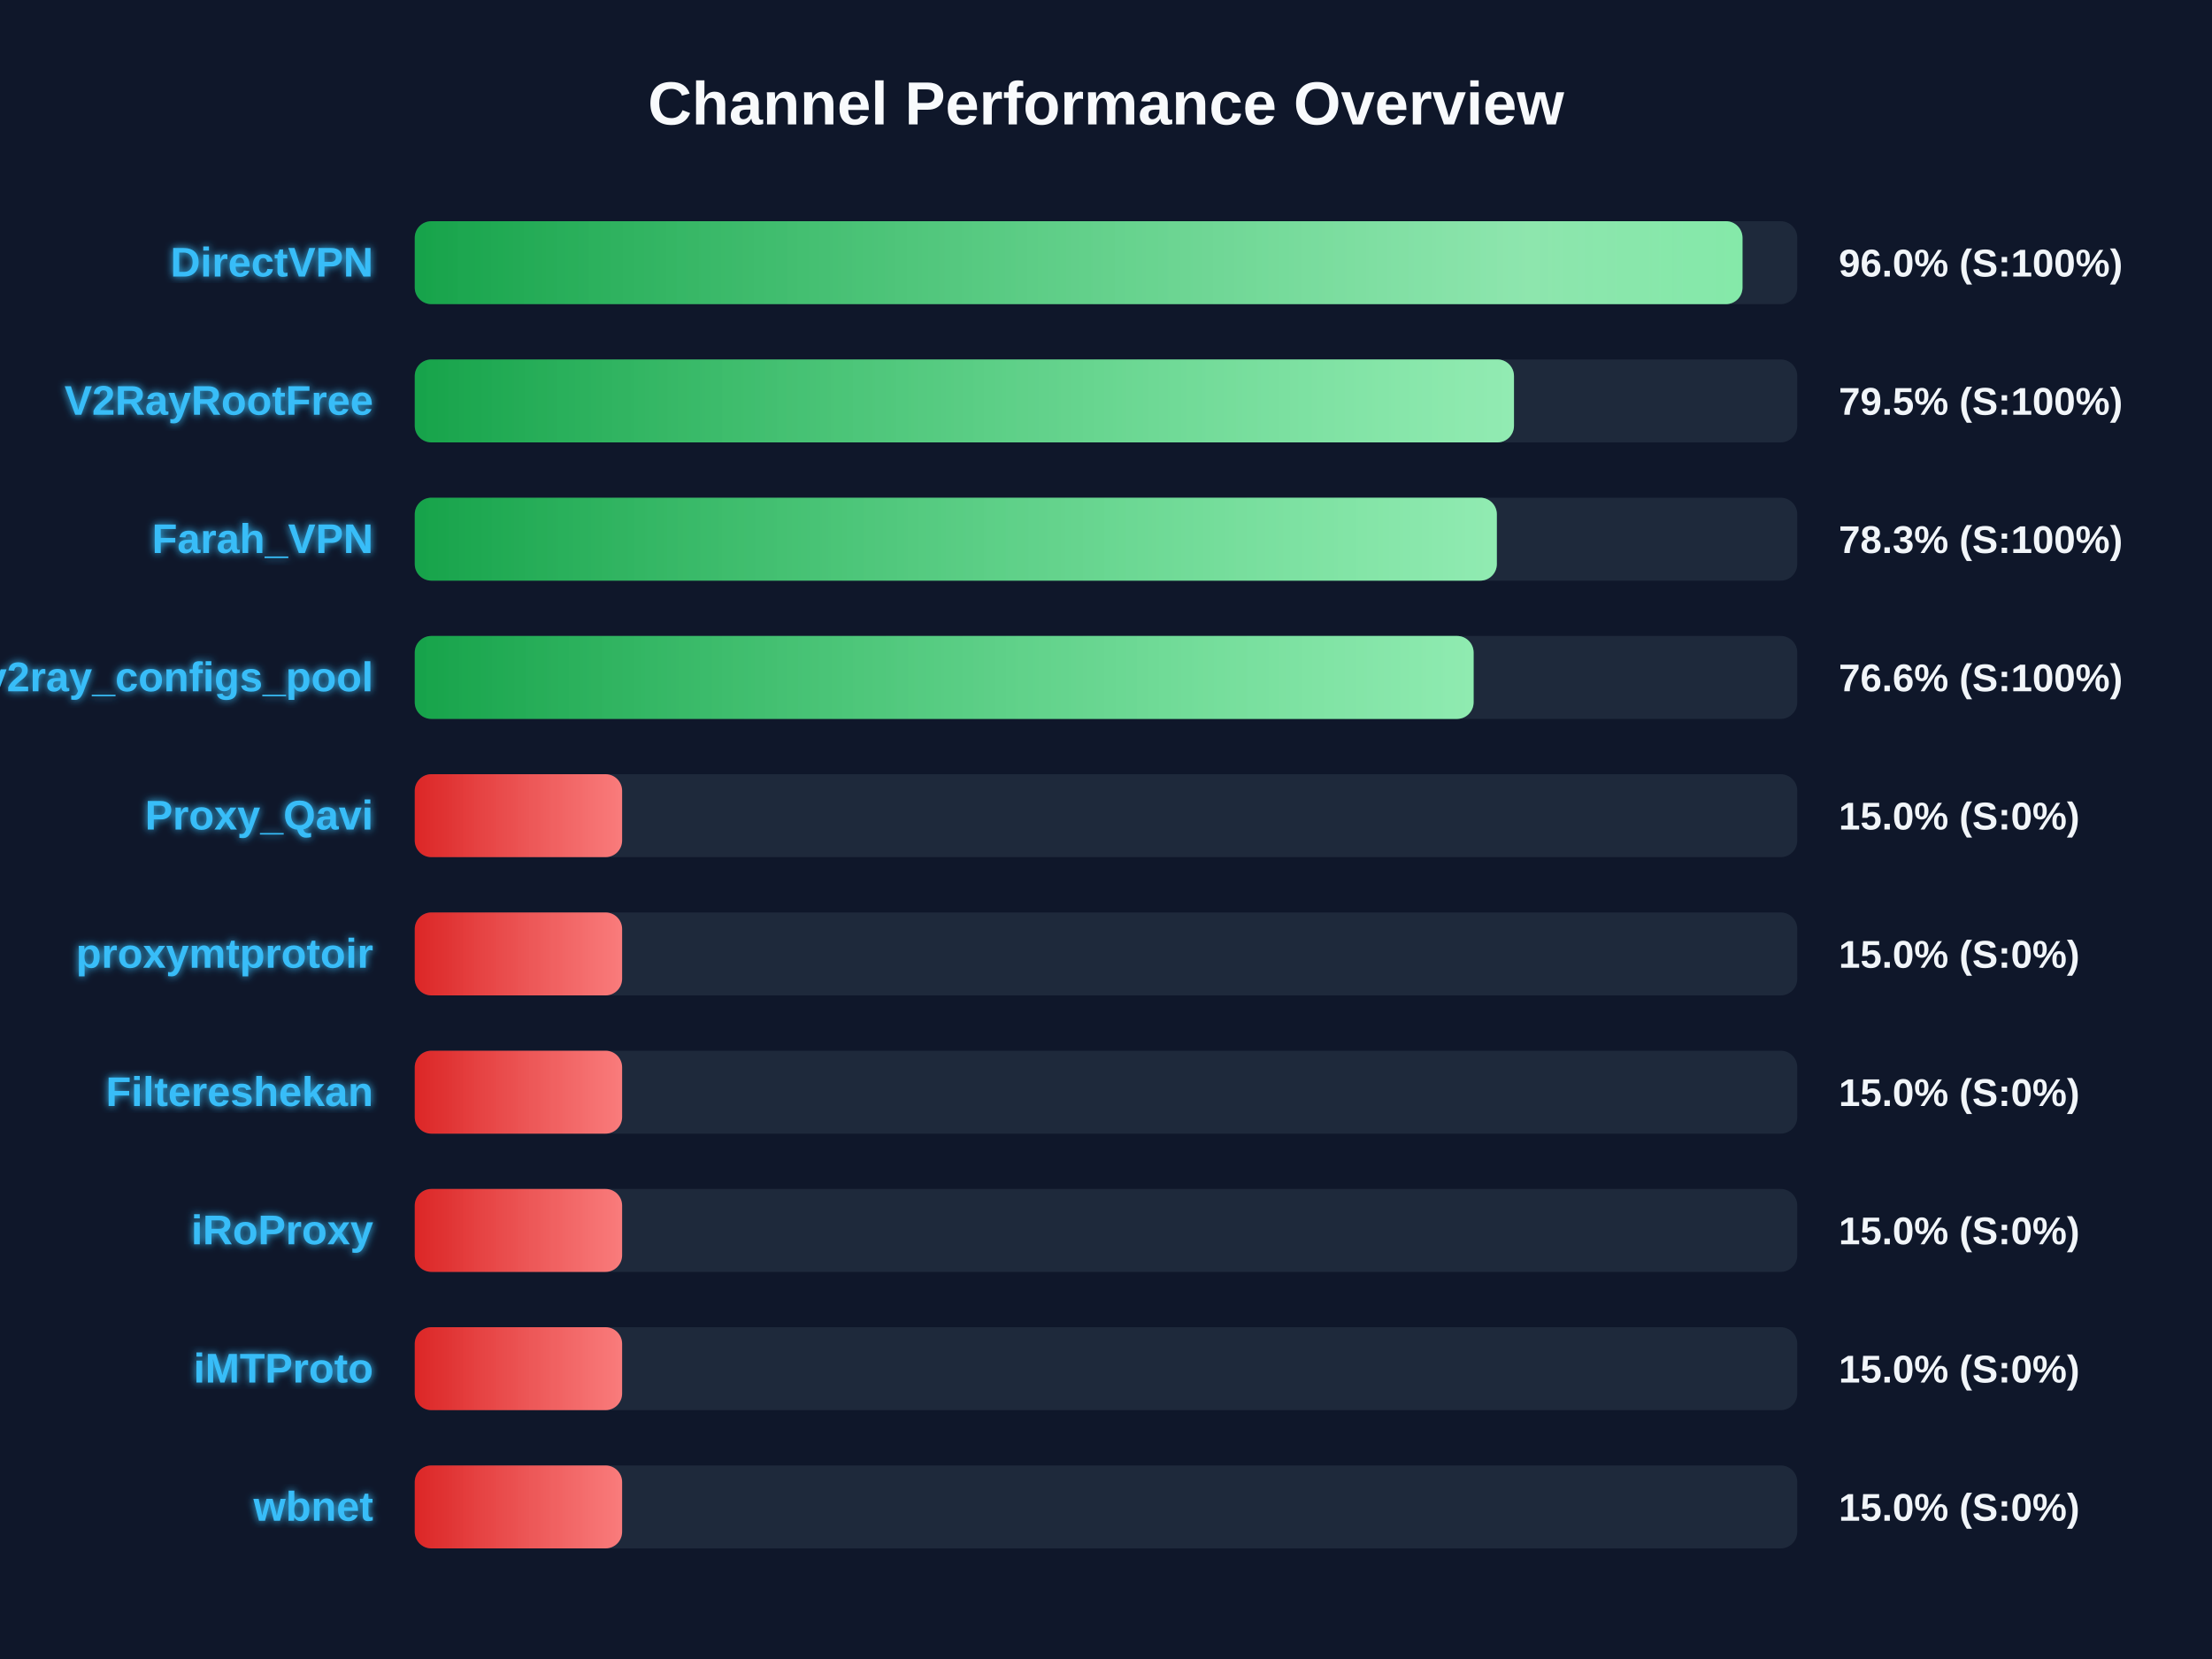
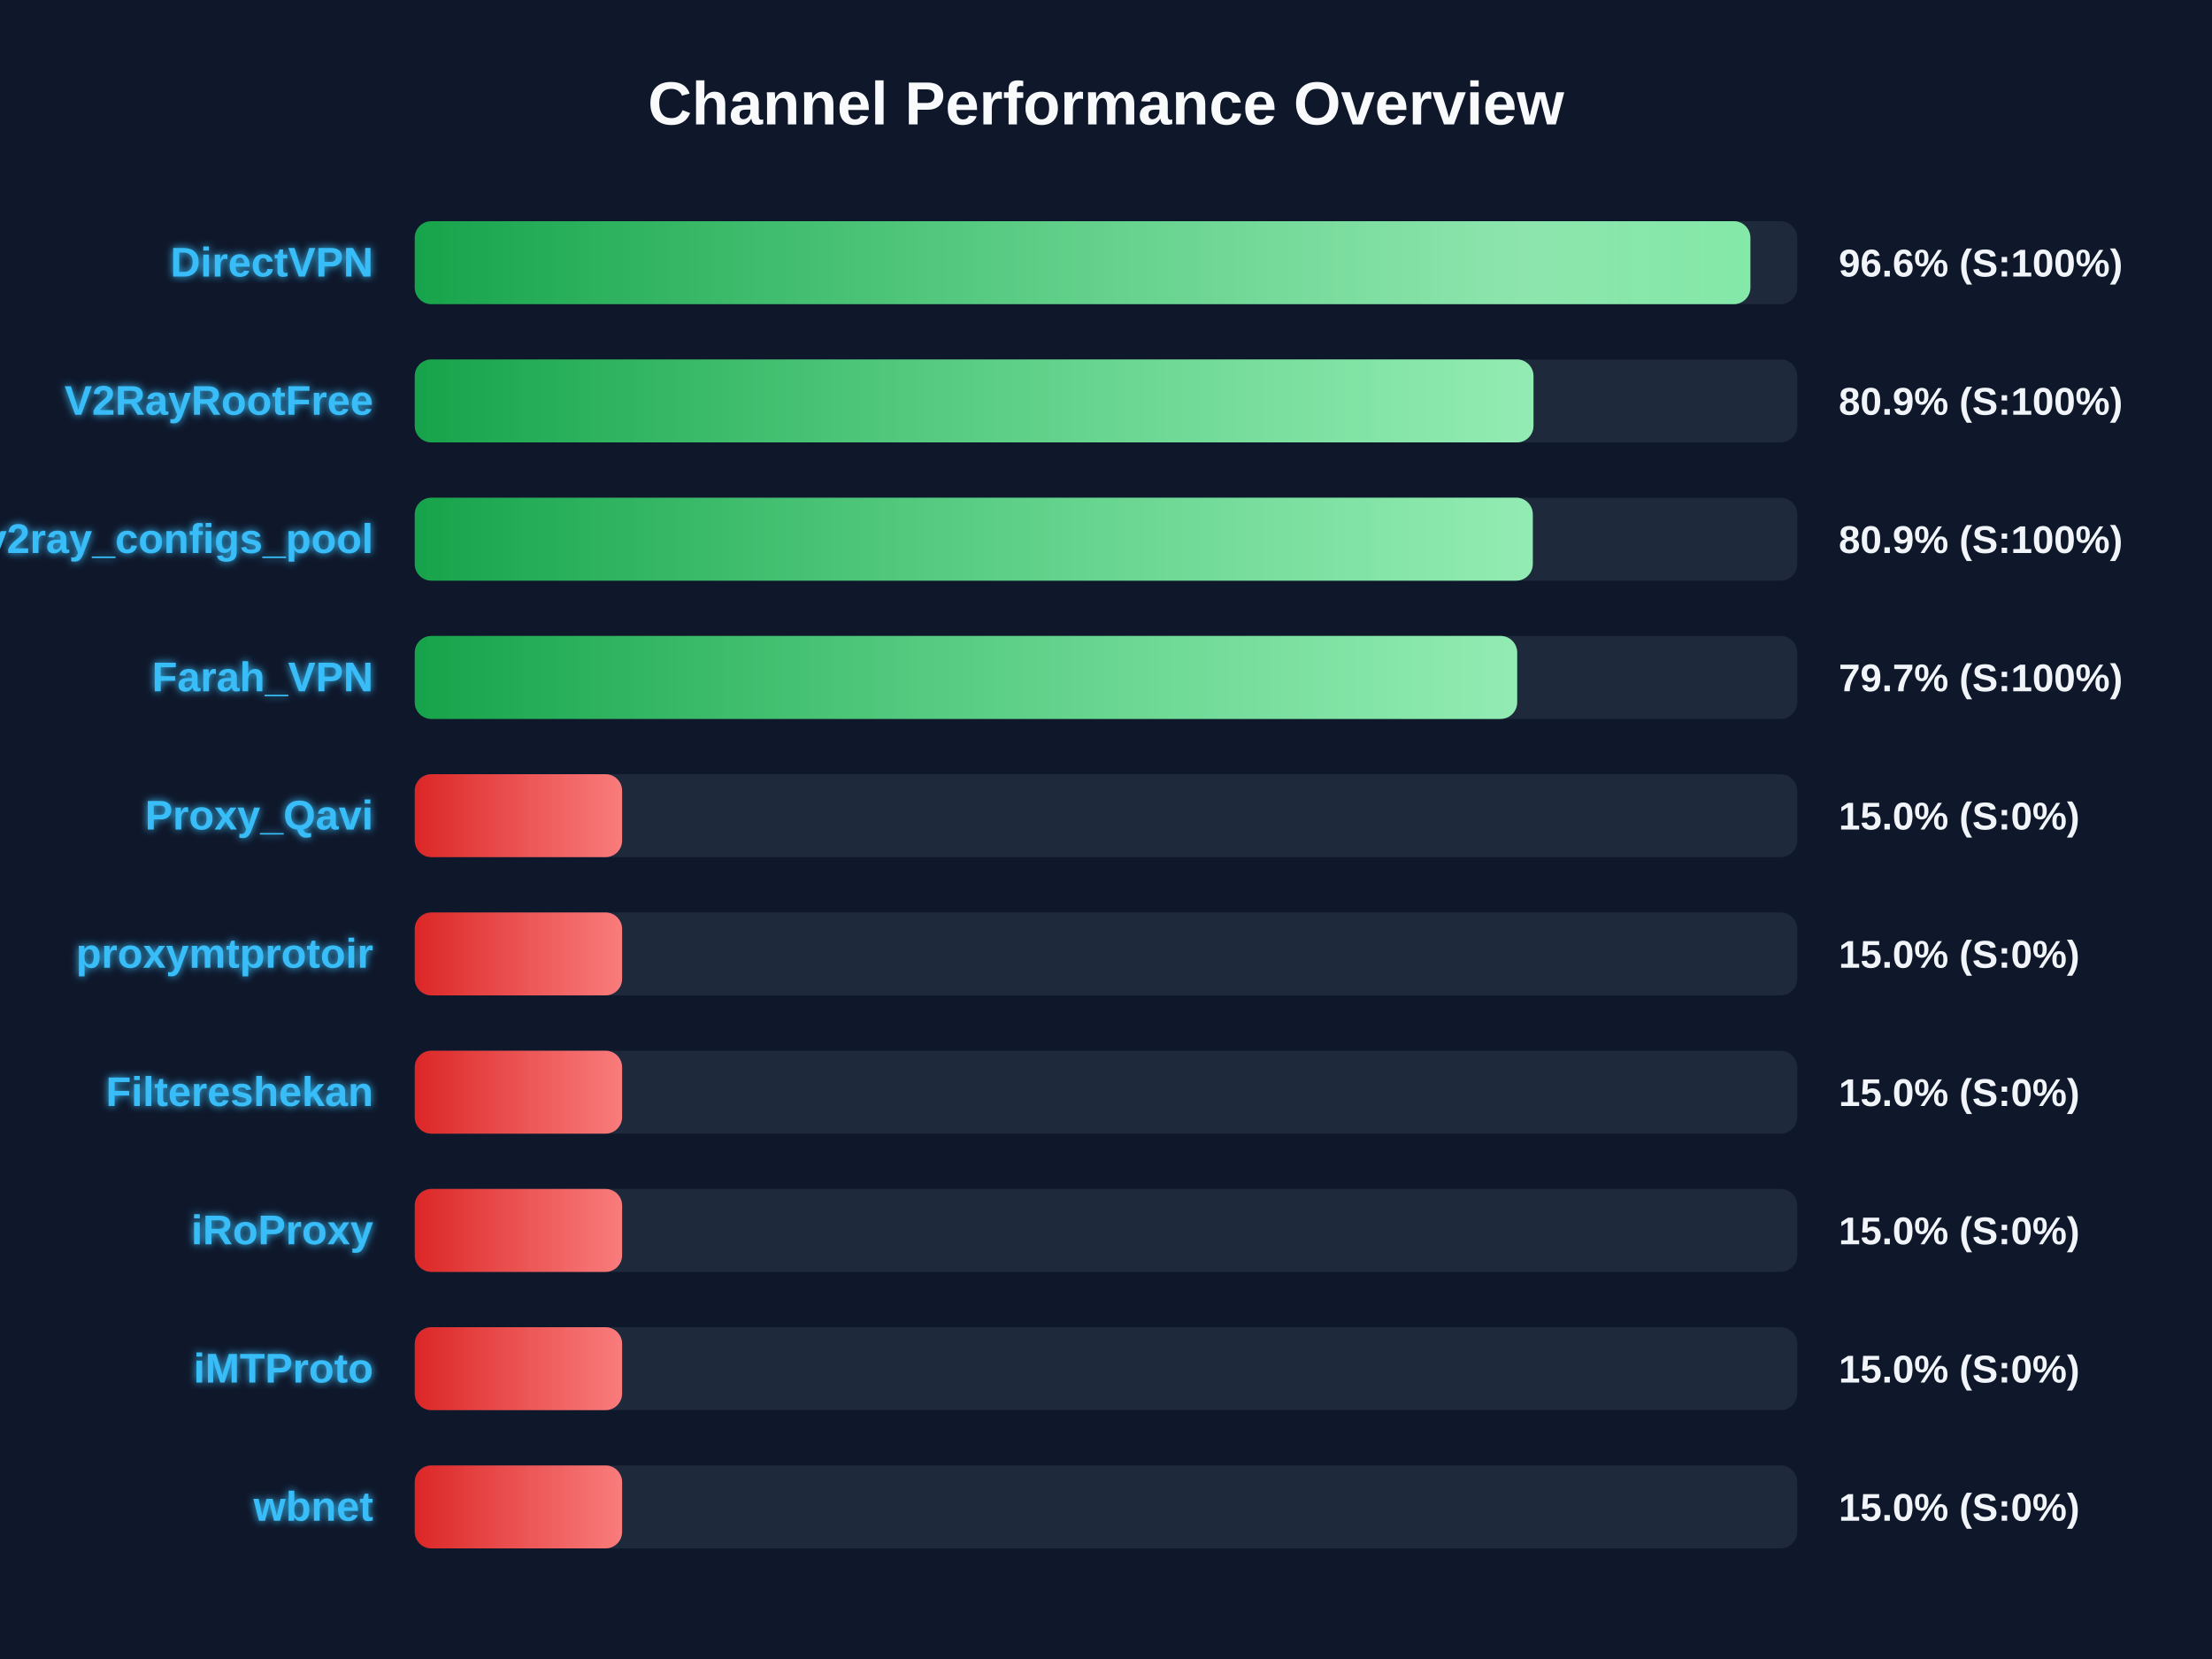
<svg xmlns="http://www.w3.org/2000/svg" width="800" height="600" version="1.1">
  <defs>
    <linearGradient id="grad-green" x1="0%" y1="0%" x2="100%" y2="0%">
      <stop offset="0%" stop-color="#16a34a" />
      <stop offset="100%" stop-color="#4ade80" />
    </linearGradient>
    <linearGradient id="grad-yellow" x1="0%" y1="0%" x2="100%" y2="0%">
      <stop offset="0%" stop-color="#ca8a04" />
      <stop offset="100%" stop-color="#fde047" />
    </linearGradient>
    <linearGradient id="grad-red" x1="0%" y1="0%" x2="100%" y2="0%">
      <stop offset="0%" stop-color="#dc2626" />
      <stop offset="100%" stop-color="#f87171" />
    </linearGradient>
    <linearGradient id="shimmer" x1="0%" y1="0%" x2="100%" y2="0%">
      <stop offset="0%" stop-color="rgba(255,255,255,0)" />
      <stop offset="50%" stop-color="rgba(255,255,255,0.4)" />
      <stop offset="100%" stop-color="rgba(255,255,255,0)" />
    </linearGradient>
    <filter id="glow" x="-20%" y="-20%" width="140%" height="140%">
      <feGaussianBlur stdDeviation="1.5" result="blur" />
      <feComposite in="SourceGraphic" in2="blur" operator="over" />
    </filter>
  </defs>
  <style>
        .bg-rect { fill: #0f172a; }
        .title { font: bold 22px 'Segoe UI', Arial, sans-serif; fill: #f8fafc; }
        .row { font: bold 15px 'Segoe UI', Arial, sans-serif; fill: #38bdf8; filter: url(#glow); }
        .score { font: bold 14px 'Segoe UI', Arial, sans-serif; fill: #f1f5f9; }
        @keyframes shimmer-anim {
            0% { transform: translateX(-100%); }
            100% { transform: translateX(200%); }
        }
        .shimmer-rect {
            animation: shimmer-anim 2.5s infinite linear;
        }
    </style>
  <rect width="100%" height="100%" class="bg-rect" />
  <text x="400" y="45" text-anchor="middle" class="title">Channel Performance Overview</text>
  <rect x="150" y="80" width="500" height="30" fill="#1e293b" rx="6" />
  <clipPath id="clip-0">
-     <rect x="150" y="80" width="480.2" height="30" rx="6" />
+     <rect x="150" y="80" width="483.05" height="30" rx="6" />
  </clipPath>
-   <rect x="150" y="80" width="480.2" height="30" fill="url(#grad-green)" rx="6" />
+   <rect x="150" y="80" width="483.05" height="30" fill="url(#grad-green)" rx="6" />
  <g clip-path="url(#clip-0)">
    <rect x="150" y="80" width="100%" height="30" fill="url(#shimmer)" class="shimmer-rect" />
  </g>
  <text x="135" y="100" text-anchor="end" class="row">DirectVPN</text>
-   <text x="665" y="100" text-anchor="start" class="score">96.0% (S:100%)</text>
+   <text x="665" y="100" text-anchor="start" class="score">96.6% (S:100%)</text>
  <rect x="150" y="130" width="500" height="30" fill="#1e293b" rx="6" />
  <clipPath id="clip-1">
-     <rect x="150" y="130" width="397.55" height="30" rx="6" />
+     <rect x="150" y="130" width="404.6" height="30" rx="6" />
  </clipPath>
-   <rect x="150" y="130" width="397.55" height="30" fill="url(#grad-green)" rx="6" />
+   <rect x="150" y="130" width="404.6" height="30" fill="url(#grad-green)" rx="6" />
  <g clip-path="url(#clip-1)">
    <rect x="150" y="130" width="100%" height="30" fill="url(#shimmer)" class="shimmer-rect" />
  </g>
  <text x="135" y="150" text-anchor="end" class="row">V2RayRootFree</text>
-   <text x="665" y="150" text-anchor="start" class="score">79.5% (S:100%)</text>
+   <text x="665" y="150" text-anchor="start" class="score">80.9% (S:100%)</text>
  <rect x="150" y="180" width="500" height="30" fill="#1e293b" rx="6" />
  <clipPath id="clip-2">
-     <rect x="150" y="180" width="391.35" height="30" rx="6" />
+     <rect x="150" y="180" width="404.35" height="30" rx="6" />
  </clipPath>
-   <rect x="150" y="180" width="391.35" height="30" fill="url(#grad-green)" rx="6" />
+   <rect x="150" y="180" width="404.35" height="30" fill="url(#grad-green)" rx="6" />
  <g clip-path="url(#clip-2)">
    <rect x="150" y="180" width="100%" height="30" fill="url(#shimmer)" class="shimmer-rect" />
  </g>
-   <text x="135" y="200" text-anchor="end" class="row">Farah_VPN</text>
-   <text x="665" y="200" text-anchor="start" class="score">78.3% (S:100%)</text>
+   <text x="135" y="200" text-anchor="end" class="row">v2ray_configs_pool</text>
+   <text x="665" y="200" text-anchor="start" class="score">80.9% (S:100%)</text>
  <rect x="150" y="230" width="500" height="30" fill="#1e293b" rx="6" />
  <clipPath id="clip-3">
-     <rect x="150" y="230" width="382.95" height="30" rx="6" />
+     <rect x="150" y="230" width="398.7" height="30" rx="6" />
  </clipPath>
-   <rect x="150" y="230" width="382.95" height="30" fill="url(#grad-green)" rx="6" />
+   <rect x="150" y="230" width="398.7" height="30" fill="url(#grad-green)" rx="6" />
  <g clip-path="url(#clip-3)">
    <rect x="150" y="230" width="100%" height="30" fill="url(#shimmer)" class="shimmer-rect" />
  </g>
-   <text x="135" y="250" text-anchor="end" class="row">v2ray_configs_pool</text>
-   <text x="665" y="250" text-anchor="start" class="score">76.6% (S:100%)</text>
+   <text x="135" y="250" text-anchor="end" class="row">Farah_VPN</text>
+   <text x="665" y="250" text-anchor="start" class="score">79.7% (S:100%)</text>
  <rect x="150" y="280" width="500" height="30" fill="#1e293b" rx="6" />
  <clipPath id="clip-4">
    <rect x="150" y="280" width="75.0" height="30" rx="6" />
  </clipPath>
  <rect x="150" y="280" width="75.0" height="30" fill="url(#grad-red)" rx="6" />
  <g clip-path="url(#clip-4)">
    <rect x="150" y="280" width="100%" height="30" fill="url(#shimmer)" class="shimmer-rect" />
  </g>
  <text x="135" y="300" text-anchor="end" class="row">Proxy_Qavi</text>
  <text x="665" y="300" text-anchor="start" class="score">15.0% (S:0%)</text>
  <rect x="150" y="330" width="500" height="30" fill="#1e293b" rx="6" />
  <clipPath id="clip-5">
    <rect x="150" y="330" width="75.0" height="30" rx="6" />
  </clipPath>
  <rect x="150" y="330" width="75.0" height="30" fill="url(#grad-red)" rx="6" />
  <g clip-path="url(#clip-5)">
    <rect x="150" y="330" width="100%" height="30" fill="url(#shimmer)" class="shimmer-rect" />
  </g>
  <text x="135" y="350" text-anchor="end" class="row">proxymtprotoir</text>
  <text x="665" y="350" text-anchor="start" class="score">15.0% (S:0%)</text>
  <rect x="150" y="380" width="500" height="30" fill="#1e293b" rx="6" />
  <clipPath id="clip-6">
    <rect x="150" y="380" width="75.0" height="30" rx="6" />
  </clipPath>
  <rect x="150" y="380" width="75.0" height="30" fill="url(#grad-red)" rx="6" />
  <g clip-path="url(#clip-6)">
    <rect x="150" y="380" width="100%" height="30" fill="url(#shimmer)" class="shimmer-rect" />
  </g>
  <text x="135" y="400" text-anchor="end" class="row">Filtereshekan</text>
  <text x="665" y="400" text-anchor="start" class="score">15.0% (S:0%)</text>
  <rect x="150" y="430" width="500" height="30" fill="#1e293b" rx="6" />
  <clipPath id="clip-7">
    <rect x="150" y="430" width="75.0" height="30" rx="6" />
  </clipPath>
  <rect x="150" y="430" width="75.0" height="30" fill="url(#grad-red)" rx="6" />
  <g clip-path="url(#clip-7)">
    <rect x="150" y="430" width="100%" height="30" fill="url(#shimmer)" class="shimmer-rect" />
  </g>
  <text x="135" y="450" text-anchor="end" class="row">iRoProxy</text>
  <text x="665" y="450" text-anchor="start" class="score">15.0% (S:0%)</text>
  <rect x="150" y="480" width="500" height="30" fill="#1e293b" rx="6" />
  <clipPath id="clip-8">
    <rect x="150" y="480" width="75.0" height="30" rx="6" />
  </clipPath>
  <rect x="150" y="480" width="75.0" height="30" fill="url(#grad-red)" rx="6" />
  <g clip-path="url(#clip-8)">
    <rect x="150" y="480" width="100%" height="30" fill="url(#shimmer)" class="shimmer-rect" />
  </g>
  <text x="135" y="500" text-anchor="end" class="row">iMTProto</text>
  <text x="665" y="500" text-anchor="start" class="score">15.0% (S:0%)</text>
  <rect x="150" y="530" width="500" height="30" fill="#1e293b" rx="6" />
  <clipPath id="clip-9">
    <rect x="150" y="530" width="75.0" height="30" rx="6" />
  </clipPath>
  <rect x="150" y="530" width="75.0" height="30" fill="url(#grad-red)" rx="6" />
  <g clip-path="url(#clip-9)">
    <rect x="150" y="530" width="100%" height="30" fill="url(#shimmer)" class="shimmer-rect" />
  </g>
  <text x="135" y="550" text-anchor="end" class="row">wbnet</text>
  <text x="665" y="550" text-anchor="start" class="score">15.0% (S:0%)</text>
</svg>
